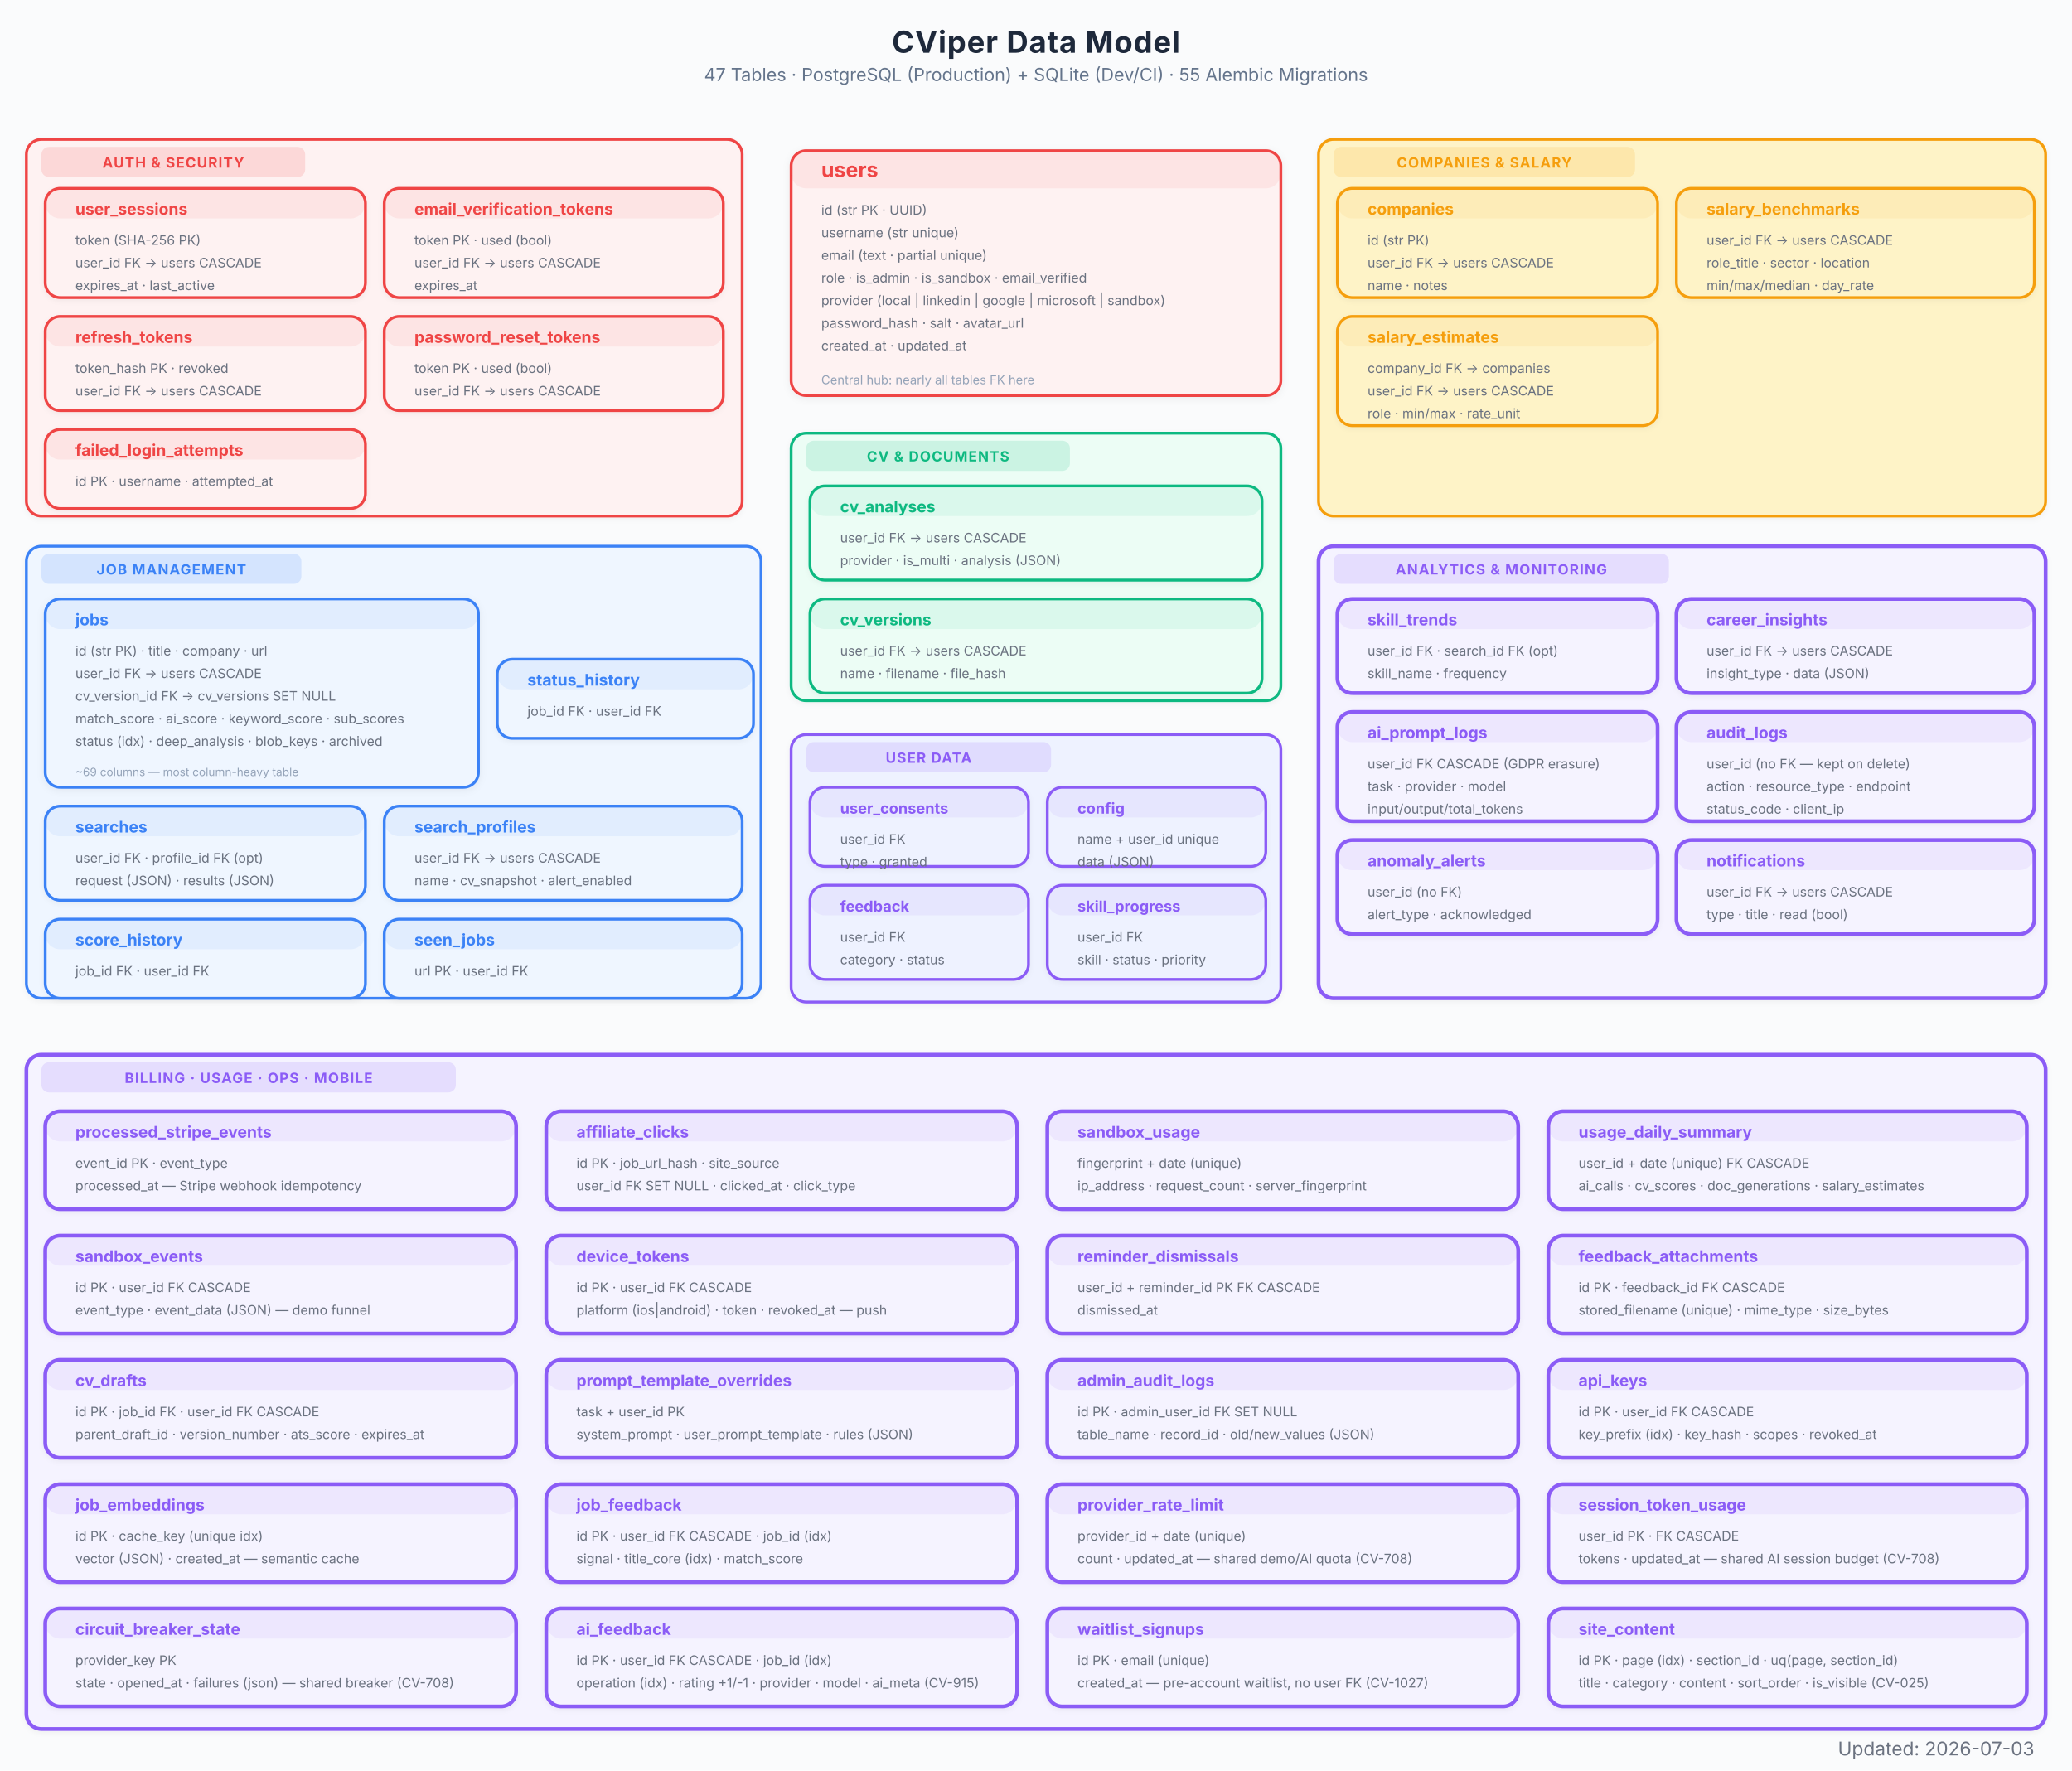
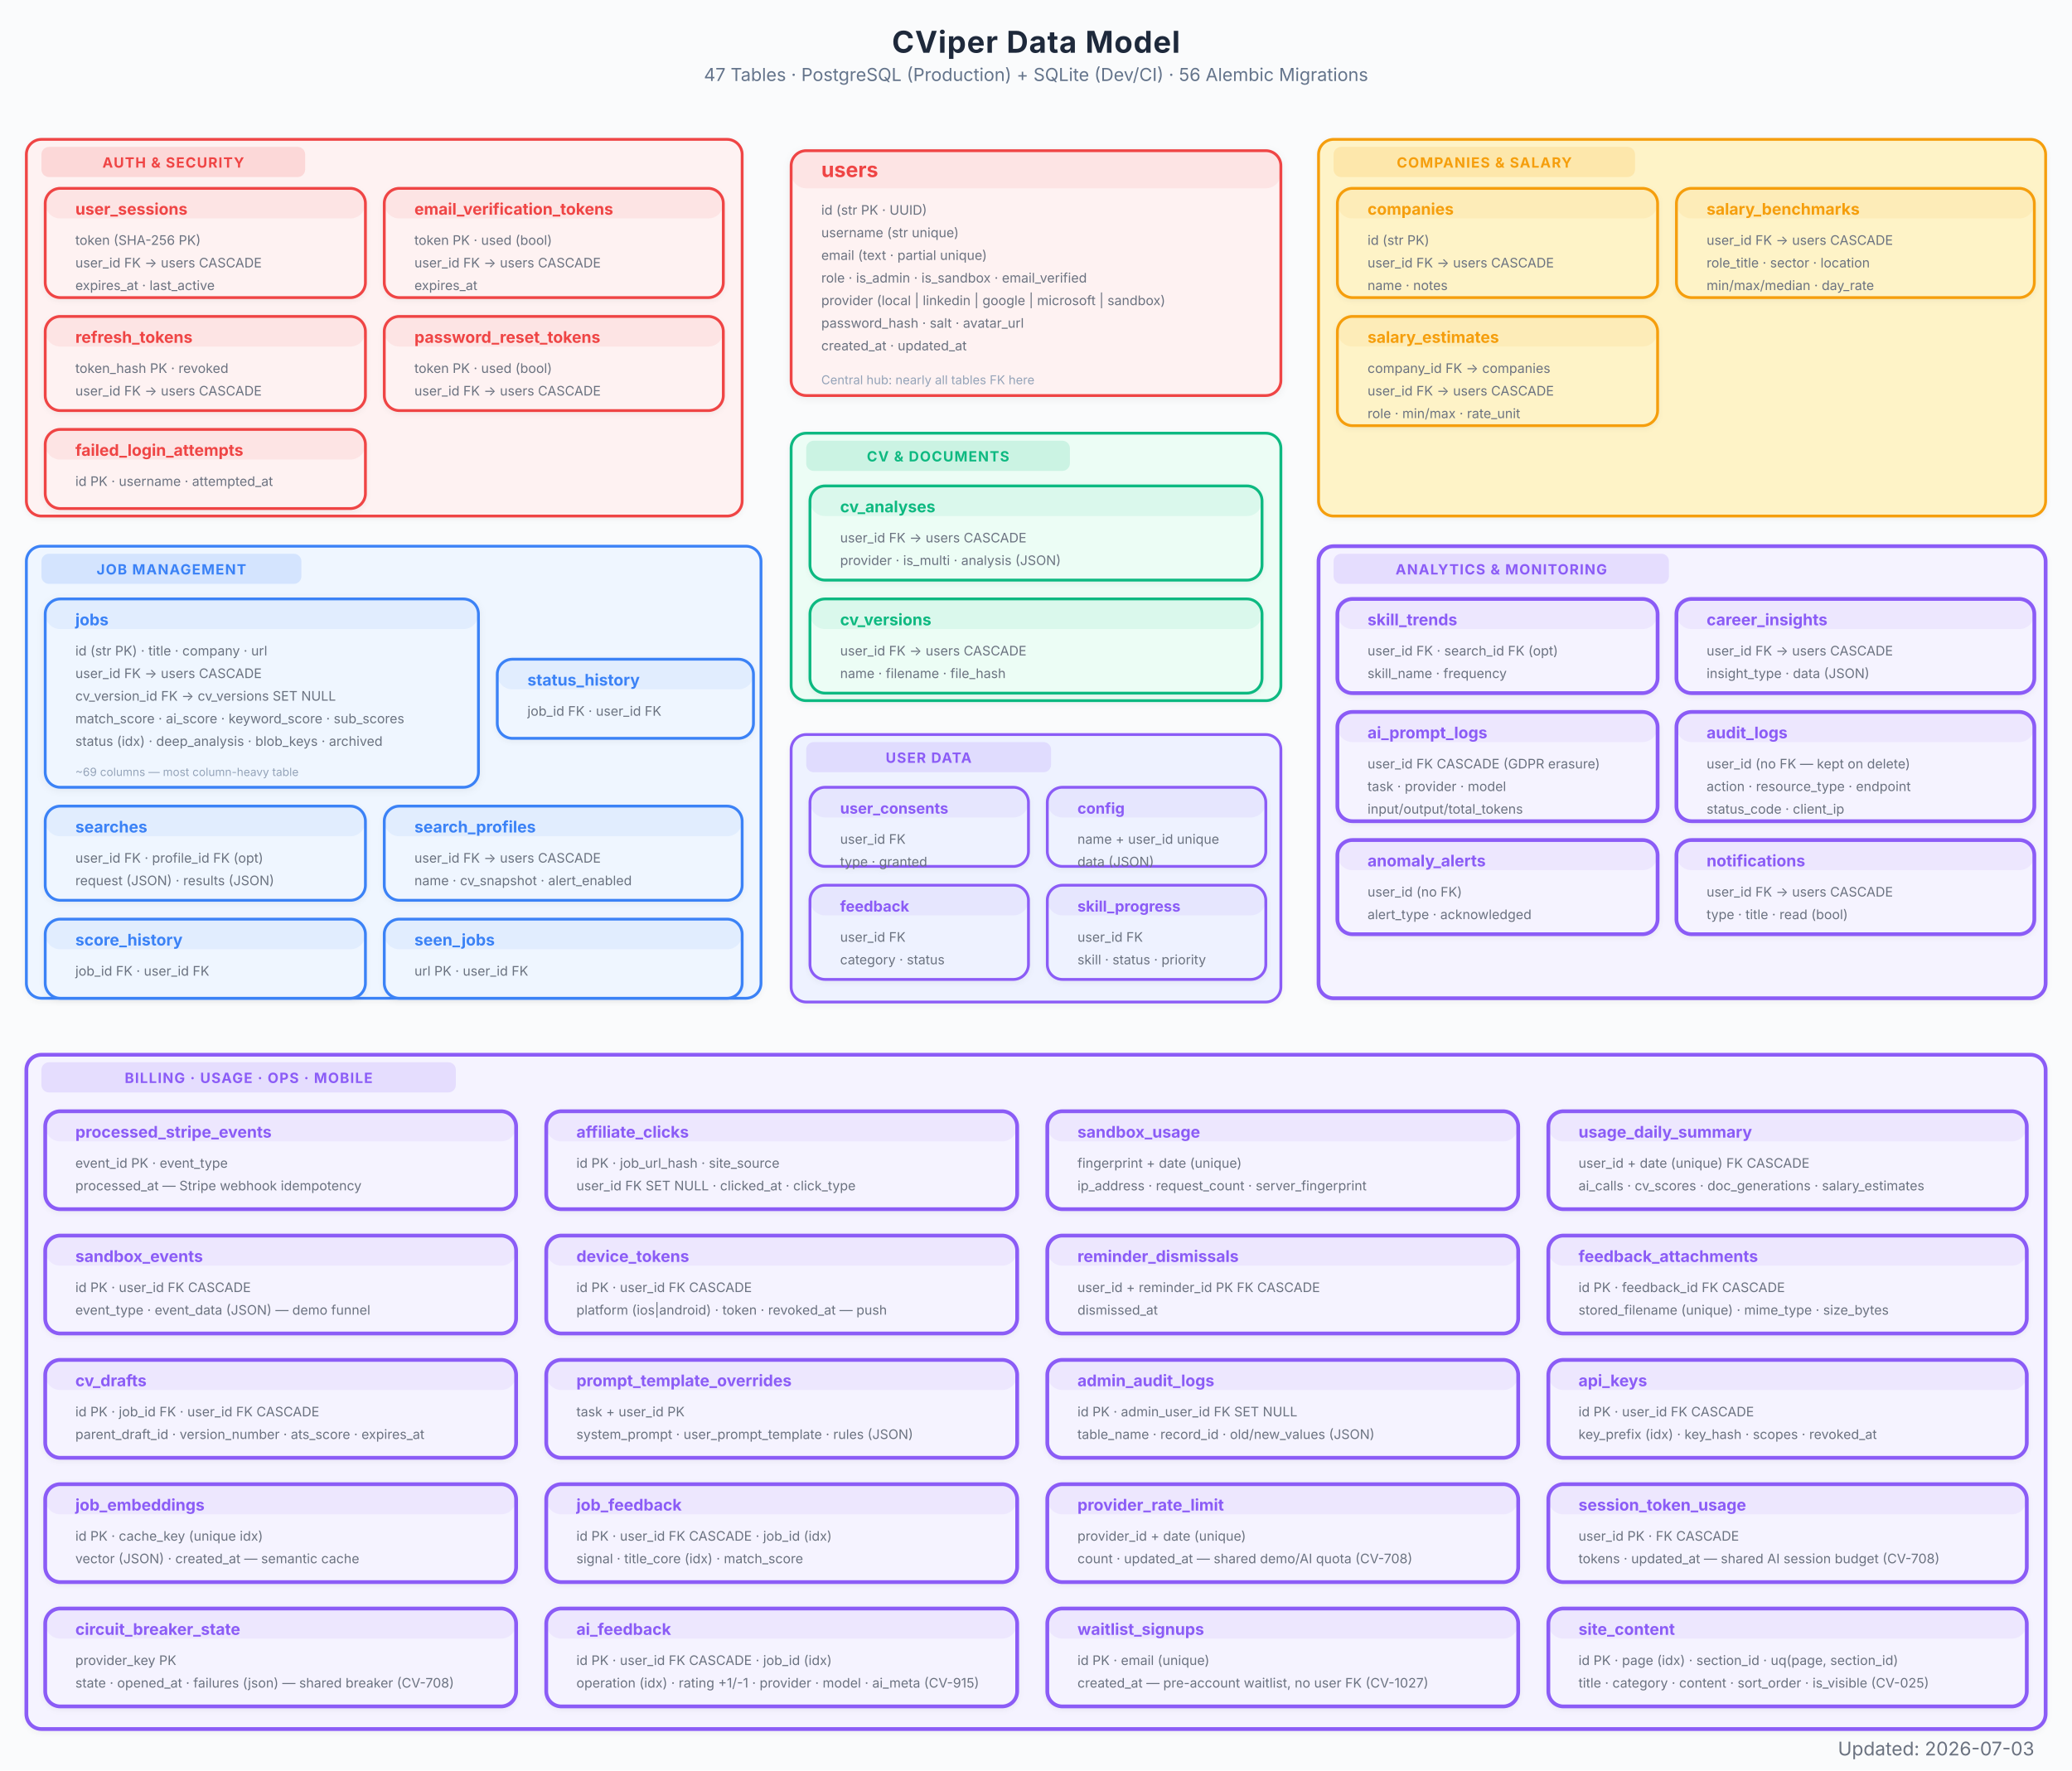
<svg xmlns="http://www.w3.org/2000/svg" viewBox="0 0 1100 940" font-family="Inter, system-ui, -apple-system, sans-serif">
  <defs>
    <marker id="arrow" viewBox="0 0 10 7" refX="10" refY="3.5" markerWidth="8" markerHeight="6" orient="auto-start-reverse">
      <path d="M 0 0 L 10 3.5 L 0 7 z" fill="#94a3b8" />
    </marker>
    <marker id="arrow-red" viewBox="0 0 10 7" refX="10" refY="3.5" markerWidth="8" markerHeight="6" orient="auto-start-reverse">
      <path d="M 0 0 L 10 3.5 L 0 7 z" fill="#EF4444" />
    </marker>
    <marker id="arrow-blue" viewBox="0 0 10 7" refX="10" refY="3.5" markerWidth="8" markerHeight="6" orient="auto-start-reverse">
      <path d="M 0 0 L 10 3.5 L 0 7 z" fill="#3B82F6" />
    </marker>
    <marker id="arrow-green" viewBox="0 0 10 7" refX="10" refY="3.5" markerWidth="8" markerHeight="6" orient="auto-start-reverse">
      <path d="M 0 0 L 10 3.5 L 0 7 z" fill="#10B981" />
    </marker>
    <marker id="arrow-amber" viewBox="0 0 10 7" refX="10" refY="3.5" markerWidth="8" markerHeight="6" orient="auto-start-reverse">
      <path d="M 0 0 L 10 3.5 L 0 7 z" fill="#F97316" />
    </marker>
    <marker id="arrow-purple" viewBox="0 0 10 7" refX="10" refY="3.5" markerWidth="8" markerHeight="6" orient="auto-start-reverse">
      <path d="M 0 0 L 10 3.5 L 0 7 z" fill="#8B5CF6" />
    </marker>
    <filter id="shadow">
      <feDropShadow dx="0" dy="1" stdDeviation="2" flood-color="#000" flood-opacity="0.06" />
    </filter>
    <filter id="shadow-lg">
      <feDropShadow dx="0" dy="2" stdDeviation="3.5" flood-color="#000" flood-opacity="0.09" />
    </filter>
    <filter id="shadow-light">
      <feDropShadow dx="0" dy="1" stdDeviation="1.5" flood-color="#000" flood-opacity="0.05" />
    </filter>
  </defs>
  <rect width="1100" height="940" fill="#fafbfc" />
  <text x="550" y="28" text-anchor="middle" font-size="16" font-weight="700" fill="#1e293b" letter-spacing="0.4">CViper Data Model</text>
-   <text x="550" y="43" text-anchor="middle" font-size="9.5" fill="#64748b">47 Tables  ·  PostgreSQL (Production) + SQLite (Dev/CI)  ·  55 Alembic Migrations</text>
+   <text x="550" y="43" text-anchor="middle" font-size="9.5" fill="#64748b">47 Tables  ·  PostgreSQL (Production) + SQLite (Dev/CI)  ·  56 Alembic Migrations</text>
  <g filter="url(#shadow)">
    <rect x="420" y="80" width="260" height="130" rx="8" fill="#fef2f2" stroke="#EF4444" stroke-width="1.5" />
    <rect x="420" y="80" width="260" height="20" rx="8" fill="#EF4444" opacity="0.08" />
    <text x="436" y="94" font-size="11" font-weight="700" fill="#EF4444">users</text>
    <text x="436" y="114" font-size="7" fill="#6b7280">id  (str PK · UUID)</text>
    <text x="436" y="126" font-size="7" fill="#6b7280">username  (str unique)</text>
    <text x="436" y="138" font-size="7" fill="#6b7280">email  (text · partial unique)</text>
    <text x="436" y="150" font-size="7" fill="#6b7280">role · is_admin · is_sandbox · email_verified</text>
    <text x="436" y="162" font-size="7" fill="#6b7280">provider  (local | linkedin | google | microsoft | sandbox)</text>
    <text x="436" y="174" font-size="7" fill="#6b7280">password_hash · salt · avatar_url</text>
    <text x="436" y="186" font-size="7" fill="#6b7280">created_at · updated_at</text>
    <text x="436" y="204" font-size="6.5" fill="#94a3b8">Central hub: nearly all tables FK here</text>
  </g>
  <g filter="url(#shadow-light)">
    <rect x="14" y="74" width="380" height="200" rx="8" fill="#fef2f2" stroke="#EF4444" stroke-width="1.5" />
    <rect x="22" y="78" width="140" height="16" rx="4" fill="#EF4444" opacity="0.15" />
    <text x="92" y="89" text-anchor="middle" font-size="7.5" font-weight="700" fill="#EF4444" letter-spacing="0.5">AUTH &amp; SECURITY</text>
  </g>
  <g filter="url(#shadow-light)">
    <rect x="24" y="100" width="170" height="58" rx="8" fill="#fef2f2" stroke="#EF4444" stroke-width="1.5" />
    <rect x="24" y="100" width="170" height="16" rx="8" fill="#EF4444" opacity="0.08" />
    <text x="40" y="114" font-size="8.5" font-weight="700" fill="#EF4444">user_sessions</text>
    <text x="40" y="130" font-size="7" fill="#6b7280">token  (SHA-256 PK)</text>
    <text x="40" y="142" font-size="7" fill="#6b7280">user_id FK → users CASCADE</text>
    <text x="40" y="154" font-size="7" fill="#6b7280">expires_at · last_active</text>
  </g>
  <g filter="url(#shadow-light)">
    <rect x="204" y="100" width="180" height="58" rx="8" fill="#fef2f2" stroke="#EF4444" stroke-width="1.5" />
    <rect x="204" y="100" width="180" height="16" rx="8" fill="#EF4444" opacity="0.08" />
    <text x="220" y="114" font-size="8.5" font-weight="700" fill="#EF4444">email_verification_tokens</text>
    <text x="220" y="130" font-size="7" fill="#6b7280">token PK · used (bool)</text>
    <text x="220" y="142" font-size="7" fill="#6b7280">user_id FK → users CASCADE</text>
    <text x="220" y="154" font-size="7" fill="#6b7280">expires_at</text>
  </g>
  <g filter="url(#shadow-light)">
    <rect x="24" y="168" width="170" height="50" rx="8" fill="#fef2f2" stroke="#EF4444" stroke-width="1.5" />
    <rect x="24" y="168" width="170" height="16" rx="8" fill="#EF4444" opacity="0.08" />
    <text x="40" y="182" font-size="8.5" font-weight="700" fill="#EF4444">refresh_tokens</text>
    <text x="40" y="198" font-size="7" fill="#6b7280">token_hash PK · revoked</text>
    <text x="40" y="210" font-size="7" fill="#6b7280">user_id FK → users CASCADE</text>
  </g>
  <g filter="url(#shadow-light)">
    <rect x="204" y="168" width="180" height="50" rx="8" fill="#fef2f2" stroke="#EF4444" stroke-width="1.5" />
    <rect x="204" y="168" width="180" height="16" rx="8" fill="#EF4444" opacity="0.08" />
    <text x="220" y="182" font-size="8.5" font-weight="700" fill="#EF4444">password_reset_tokens</text>
    <text x="220" y="198" font-size="7" fill="#6b7280">token PK · used (bool)</text>
    <text x="220" y="210" font-size="7" fill="#6b7280">user_id FK → users CASCADE</text>
  </g>
  <g filter="url(#shadow-light)">
    <rect x="24" y="228" width="170" height="42" rx="8" fill="#fef2f2" stroke="#EF4444" stroke-width="1.5" />
    <rect x="24" y="228" width="170" height="16" rx="8" fill="#EF4444" opacity="0.08" />
    <text x="40" y="242" font-size="8.5" font-weight="700" fill="#EF4444">failed_login_attempts</text>
    <text x="40" y="258" font-size="7" fill="#6b7280">id PK · username · attempted_at</text>
  </g>
  <g filter="url(#shadow-light)">
    <rect x="14" y="290" width="390" height="240" rx="8" fill="#eff6ff" stroke="#3B82F6" stroke-width="1.5" />
    <rect x="22" y="294" width="138" height="16" rx="4" fill="#3B82F6" opacity="0.15" />
    <text x="91" y="305" text-anchor="middle" font-size="7.5" font-weight="700" fill="#3B82F6" letter-spacing="0.5">JOB MANAGEMENT</text>
  </g>
  <g filter="url(#shadow)">
    <rect x="24" y="318" width="230" height="100" rx="8" fill="#eff6ff" stroke="#3B82F6" stroke-width="1.5" />
    <rect x="24" y="318" width="230" height="16" rx="8" fill="#3B82F6" opacity="0.08" />
    <text x="40" y="332" font-size="8.5" font-weight="700" fill="#3B82F6">jobs</text>
    <text x="40" y="348" font-size="7" fill="#6b7280">id  (str PK) · title · company · url</text>
    <text x="40" y="360" font-size="7" fill="#6b7280">user_id FK → users CASCADE</text>
    <text x="40" y="372" font-size="7" fill="#6b7280">cv_version_id FK → cv_versions SET NULL</text>
    <text x="40" y="384" font-size="7" fill="#6b7280">match_score · ai_score · keyword_score · sub_scores</text>
    <text x="40" y="396" font-size="7" fill="#6b7280">status (idx) · deep_analysis · blob_keys · archived</text>
    <text x="40" y="412" font-size="6" fill="#94a3b8">~69 columns — most column-heavy table</text>
  </g>
  <g filter="url(#shadow-light)">
    <rect x="24" y="428" width="170" height="50" rx="8" fill="#eff6ff" stroke="#3B82F6" stroke-width="1.5" />
    <rect x="24" y="428" width="170" height="16" rx="8" fill="#3B82F6" opacity="0.08" />
    <text x="40" y="442" font-size="8.5" font-weight="700" fill="#3B82F6">searches</text>
    <text x="40" y="458" font-size="7" fill="#6b7280">user_id FK · profile_id FK (opt)</text>
    <text x="40" y="470" font-size="7" fill="#6b7280">request (JSON) · results (JSON)</text>
  </g>
  <g filter="url(#shadow-light)">
    <rect x="204" y="428" width="190" height="50" rx="8" fill="#eff6ff" stroke="#3B82F6" stroke-width="1.5" />
    <rect x="204" y="428" width="190" height="16" rx="8" fill="#3B82F6" opacity="0.08" />
    <text x="220" y="442" font-size="8.5" font-weight="700" fill="#3B82F6">search_profiles</text>
    <text x="220" y="458" font-size="7" fill="#6b7280">user_id FK → users CASCADE</text>
    <text x="220" y="470" font-size="7" fill="#6b7280">name · cv_snapshot · alert_enabled</text>
  </g>
  <g filter="url(#shadow-light)">
    <rect x="24" y="488" width="170" height="42" rx="8" fill="#eff6ff" stroke="#3B82F6" stroke-width="1.5" />
    <rect x="24" y="488" width="170" height="16" rx="8" fill="#3B82F6" opacity="0.08" />
    <text x="40" y="502" font-size="8.5" font-weight="700" fill="#3B82F6">score_history</text>
    <text x="40" y="518" font-size="7" fill="#6b7280">job_id FK · user_id FK</text>
  </g>
  <g filter="url(#shadow-light)">
    <rect x="204" y="488" width="190" height="42" rx="8" fill="#eff6ff" stroke="#3B82F6" stroke-width="1.5" />
    <rect x="204" y="488" width="190" height="16" rx="8" fill="#3B82F6" opacity="0.08" />
    <text x="220" y="502" font-size="8.5" font-weight="700" fill="#3B82F6">seen_jobs</text>
    <text x="220" y="518" font-size="7" fill="#6b7280">url PK · user_id FK</text>
  </g>
  <g filter="url(#shadow-light)">
    <rect x="264" y="350" width="136" height="42" rx="8" fill="#eff6ff" stroke="#3B82F6" stroke-width="1.5" />
    <rect x="264" y="350" width="136" height="16" rx="8" fill="#3B82F6" opacity="0.08" />
    <text x="280" y="364" font-size="8.5" font-weight="700" fill="#3B82F6">status_history</text>
    <text x="280" y="380" font-size="7" fill="#6b7280">job_id FK · user_id FK</text>
  </g>
  <g filter="url(#shadow-light)">
    <rect x="420" y="230" width="260" height="142" rx="8" fill="#ecfdf5" stroke="#10B981" stroke-width="1.5" />
    <rect x="428" y="234" width="140" height="16" rx="4" fill="#10B981" opacity="0.15" />
    <text x="498" y="245" text-anchor="middle" font-size="7.5" font-weight="700" fill="#10B981" letter-spacing="0.5">CV &amp; DOCUMENTS</text>
  </g>
  <g filter="url(#shadow-light)">
    <rect x="430" y="258" width="240" height="50" rx="8" fill="#ecfdf5" stroke="#10B981" stroke-width="1.5" />
    <rect x="430" y="258" width="240" height="16" rx="8" fill="#10B981" opacity="0.08" />
    <text x="446" y="272" font-size="8.5" font-weight="700" fill="#10B981">cv_analyses</text>
    <text x="446" y="288" font-size="7" fill="#6b7280">user_id FK → users CASCADE</text>
    <text x="446" y="300" font-size="7" fill="#6b7280">provider · is_multi · analysis (JSON)</text>
  </g>
  <g filter="url(#shadow-light)">
    <rect x="430" y="318" width="240" height="50" rx="8" fill="#ecfdf5" stroke="#10B981" stroke-width="1.5" />
    <rect x="430" y="318" width="240" height="16" rx="8" fill="#10B981" opacity="0.08" />
    <text x="446" y="332" font-size="8.5" font-weight="700" fill="#10B981">cv_versions</text>
    <text x="446" y="348" font-size="7" fill="#6b7280">user_id FK → users CASCADE</text>
    <text x="446" y="360" font-size="7" fill="#6b7280">name · filename · file_hash</text>
  </g>
  <g filter="url(#shadow-light)">
    <rect x="700" y="74" width="386" height="200" rx="8" fill="#fef3c7" stroke="#F59E0B" stroke-width="1.5" />
    <rect x="708" y="78" width="160" height="16" rx="4" fill="#F59E0B" opacity="0.15" />
    <text x="788" y="89" text-anchor="middle" font-size="7.5" font-weight="700" fill="#F59E0B" letter-spacing="0.5">COMPANIES &amp; SALARY</text>
  </g>
  <g filter="url(#shadow-light)">
    <rect x="710" y="100" width="170" height="58" rx="8" fill="#fef3c7" stroke="#F59E0B" stroke-width="1.5" />
    <rect x="710" y="100" width="170" height="16" rx="8" fill="#F59E0B" opacity="0.08" />
    <text x="726" y="114" font-size="8.5" font-weight="700" fill="#F59E0B">companies</text>
    <text x="726" y="130" font-size="7" fill="#6b7280">id  (str PK)</text>
    <text x="726" y="142" font-size="7" fill="#6b7280">user_id FK → users CASCADE</text>
    <text x="726" y="154" font-size="7" fill="#6b7280">name · notes</text>
  </g>
  <g filter="url(#shadow-light)">
    <rect x="710" y="168" width="170" height="58" rx="8" fill="#fef3c7" stroke="#F59E0B" stroke-width="1.5" />
    <rect x="710" y="168" width="170" height="16" rx="8" fill="#F59E0B" opacity="0.08" />
    <text x="726" y="182" font-size="8.5" font-weight="700" fill="#F59E0B">salary_estimates</text>
    <text x="726" y="198" font-size="7" fill="#6b7280">company_id FK → companies</text>
    <text x="726" y="210" font-size="7" fill="#6b7280">user_id FK → users CASCADE</text>
    <text x="726" y="222" font-size="7" fill="#6b7280">role · min/max · rate_unit</text>
  </g>
  <g filter="url(#shadow-light)">
    <rect x="890" y="100" width="190" height="58" rx="8" fill="#fef3c7" stroke="#F59E0B" stroke-width="1.5" />
    <rect x="890" y="100" width="190" height="16" rx="8" fill="#F59E0B" opacity="0.08" />
    <text x="906" y="114" font-size="8.5" font-weight="700" fill="#F59E0B">salary_benchmarks</text>
    <text x="906" y="130" font-size="7" fill="#6b7280">user_id FK → users CASCADE</text>
    <text x="906" y="142" font-size="7" fill="#6b7280">role_title · sector · location</text>
    <text x="906" y="154" font-size="7" fill="#6b7280">min/max/median · day_rate</text>
  </g>
  <g filter="url(#shadow-light)">
    <rect x="700" y="290" width="386" height="240" rx="8" fill="#f5f3ff" stroke="#8B5CF6" stroke-width="2" />
    <rect x="708" y="294" width="178" height="16" rx="4" fill="#8B5CF6" opacity="0.15" />
    <text x="797" y="305" text-anchor="middle" font-size="7.5" font-weight="700" fill="#8B5CF6" letter-spacing="0.5">ANALYTICS &amp; MONITORING</text>
  </g>
  <g filter="url(#shadow-light)">
    <rect x="710" y="318" width="170" height="50" rx="8" fill="#f5f3ff" stroke="#8B5CF6" stroke-width="2" />
    <rect x="710" y="318" width="170" height="16" rx="8" fill="#8B5CF6" opacity="0.08" />
    <text x="726" y="332" font-size="8.5" font-weight="700" fill="#8B5CF6">skill_trends</text>
    <text x="726" y="348" font-size="7" fill="#6b7280">user_id FK · search_id FK (opt)</text>
    <text x="726" y="360" font-size="7" fill="#6b7280">skill_name · frequency</text>
  </g>
  <g filter="url(#shadow-light)">
    <rect x="890" y="318" width="190" height="50" rx="8" fill="#f5f3ff" stroke="#8B5CF6" stroke-width="2" />
    <rect x="890" y="318" width="190" height="16" rx="8" fill="#8B5CF6" opacity="0.08" />
    <text x="906" y="332" font-size="8.5" font-weight="700" fill="#8B5CF6">career_insights</text>
    <text x="906" y="348" font-size="7" fill="#6b7280">user_id FK → users CASCADE</text>
    <text x="906" y="360" font-size="7" fill="#6b7280">insight_type · data (JSON)</text>
  </g>
  <g filter="url(#shadow-light)">
    <rect x="710" y="378" width="170" height="58" rx="8" fill="#f5f3ff" stroke="#8B5CF6" stroke-width="2" />
    <rect x="710" y="378" width="170" height="16" rx="8" fill="#8B5CF6" opacity="0.08" />
    <text x="726" y="392" font-size="8.5" font-weight="700" fill="#8B5CF6">ai_prompt_logs</text>
    <text x="726" y="408" font-size="7" fill="#6b7280">user_id FK CASCADE (GDPR erasure)</text>
    <text x="726" y="420" font-size="7" fill="#6b7280">task · provider · model</text>
    <text x="726" y="432" font-size="7" fill="#6b7280">input/output/total_tokens</text>
  </g>
  <g filter="url(#shadow-light)">
    <rect x="890" y="378" width="190" height="58" rx="8" fill="#f5f3ff" stroke="#8B5CF6" stroke-width="2" />
    <rect x="890" y="378" width="190" height="16" rx="8" fill="#8B5CF6" opacity="0.08" />
    <text x="906" y="392" font-size="8.5" font-weight="700" fill="#8B5CF6">audit_logs</text>
    <text x="906" y="408" font-size="7" fill="#6b7280">user_id (no FK — kept on delete)</text>
    <text x="906" y="420" font-size="7" fill="#6b7280">action · resource_type · endpoint</text>
    <text x="906" y="432" font-size="7" fill="#6b7280">status_code · client_ip</text>
  </g>
  <g filter="url(#shadow-light)">
    <rect x="710" y="446" width="170" height="50" rx="8" fill="#f5f3ff" stroke="#8B5CF6" stroke-width="2" />
    <rect x="710" y="446" width="170" height="16" rx="8" fill="#8B5CF6" opacity="0.08" />
    <text x="726" y="460" font-size="8.5" font-weight="700" fill="#8B5CF6">anomaly_alerts</text>
    <text x="726" y="476" font-size="7" fill="#6b7280">user_id (no FK)</text>
    <text x="726" y="488" font-size="7" fill="#6b7280">alert_type · acknowledged</text>
  </g>
  <g filter="url(#shadow-light)">
    <rect x="890" y="446" width="190" height="50" rx="8" fill="#f5f3ff" stroke="#8B5CF6" stroke-width="2" />
    <rect x="890" y="446" width="190" height="16" rx="8" fill="#8B5CF6" opacity="0.08" />
    <text x="906" y="460" font-size="8.5" font-weight="700" fill="#8B5CF6">notifications</text>
    <text x="906" y="476" font-size="7" fill="#6b7280">user_id FK → users CASCADE</text>
    <text x="906" y="488" font-size="7" fill="#6b7280">type · title · read (bool)</text>
  </g>
  <g filter="url(#shadow-light)">
    <rect x="420" y="390" width="260" height="142" rx="8" fill="#eef2ff" stroke="#8B5CF6" stroke-width="1.5" />
    <rect x="428" y="394" width="130" height="16" rx="4" fill="#8B5CF6" opacity="0.15" />
    <text x="493" y="405" text-anchor="middle" font-size="7.5" font-weight="700" fill="#8B5CF6" letter-spacing="0.5">USER DATA</text>
  </g>
  <g filter="url(#shadow-light)">
    <rect x="430" y="418" width="116" height="42" rx="8" fill="#eef2ff" stroke="#8B5CF6" stroke-width="1.5" />
    <rect x="430" y="418" width="116" height="16" rx="8" fill="#8B5CF6" opacity="0.08" />
    <text x="446" y="432" font-size="8" font-weight="700" fill="#8B5CF6">user_consents</text>
    <text x="446" y="448" font-size="7" fill="#6b7280">user_id FK</text>
    <text x="446" y="460" font-size="7" fill="#6b7280">type · granted</text>
  </g>
  <g filter="url(#shadow-light)">
    <rect x="556" y="418" width="116" height="42" rx="8" fill="#eef2ff" stroke="#8B5CF6" stroke-width="1.5" />
    <rect x="556" y="418" width="116" height="16" rx="8" fill="#8B5CF6" opacity="0.08" />
    <text x="572" y="432" font-size="8" font-weight="700" fill="#8B5CF6">config</text>
    <text x="572" y="448" font-size="7" fill="#6b7280">name + user_id unique</text>
    <text x="572" y="460" font-size="7" fill="#6b7280">data (JSON)</text>
  </g>
  <g filter="url(#shadow-light)">
    <rect x="430" y="470" width="116" height="50" rx="8" fill="#eef2ff" stroke="#8B5CF6" stroke-width="1.5" />
    <rect x="430" y="470" width="116" height="16" rx="8" fill="#8B5CF6" opacity="0.08" />
    <text x="446" y="484" font-size="8" font-weight="700" fill="#8B5CF6">feedback</text>
    <text x="446" y="500" font-size="7" fill="#6b7280">user_id FK</text>
    <text x="446" y="512" font-size="7" fill="#6b7280">category · status</text>
  </g>
  <g filter="url(#shadow-light)">
    <rect x="556" y="470" width="116" height="50" rx="8" fill="#eef2ff" stroke="#8B5CF6" stroke-width="1.5" />
    <rect x="556" y="470" width="116" height="16" rx="8" fill="#8B5CF6" opacity="0.08" />
    <text x="572" y="484" font-size="8" font-weight="700" fill="#8B5CF6">skill_progress</text>
    <text x="572" y="500" font-size="7" fill="#6b7280">user_id FK</text>
    <text x="572" y="512" font-size="7" fill="#6b7280">skill · status · priority</text>
  </g>
  <g filter="url(#shadow-light)">
    <rect x="14" y="560" width="1072" height="358" rx="8" fill="#f5f3ff" stroke="#8B5CF6" stroke-width="2" />
    <rect x="22" y="564" width="220" height="16" rx="4" fill="#8B5CF6" opacity="0.15" />
    <text x="132" y="575" text-anchor="middle" font-size="7.5" font-weight="700" fill="#8B5CF6" letter-spacing="0.5">BILLING · USAGE · OPS · MOBILE</text>
  </g>
  <g filter="url(#shadow-light)">
    <rect x="24" y="590" width="250" height="52" rx="8" fill="#f5f3ff" stroke="#8B5CF6" stroke-width="2" />
    <rect x="24" y="590" width="250" height="16" rx="8" fill="#8B5CF6" opacity="0.08" />
    <text x="40" y="604" font-size="8.5" font-weight="700" fill="#8B5CF6">processed_stripe_events</text>
    <text x="40" y="620" font-size="7" fill="#6b7280">event_id PK · event_type</text>
    <text x="40" y="632" font-size="7" fill="#6b7280">processed_at — Stripe webhook idempotency</text>
  </g>
  <g filter="url(#shadow-light)">
    <rect x="290" y="590" width="250" height="52" rx="8" fill="#f5f3ff" stroke="#8B5CF6" stroke-width="2" />
    <rect x="290" y="590" width="250" height="16" rx="8" fill="#8B5CF6" opacity="0.08" />
    <text x="306" y="604" font-size="8.5" font-weight="700" fill="#8B5CF6">affiliate_clicks</text>
    <text x="306" y="620" font-size="7" fill="#6b7280">id PK · job_url_hash · site_source</text>
    <text x="306" y="632" font-size="7" fill="#6b7280">user_id FK SET NULL · clicked_at · click_type</text>
  </g>
  <g filter="url(#shadow-light)">
    <rect x="556" y="590" width="250" height="52" rx="8" fill="#f5f3ff" stroke="#8B5CF6" stroke-width="2" />
    <rect x="556" y="590" width="250" height="16" rx="8" fill="#8B5CF6" opacity="0.08" />
    <text x="572" y="604" font-size="8.5" font-weight="700" fill="#8B5CF6">sandbox_usage</text>
    <text x="572" y="620" font-size="7" fill="#6b7280">fingerprint + date (unique)</text>
    <text x="572" y="632" font-size="7" fill="#6b7280">ip_address · request_count · server_fingerprint</text>
  </g>
  <g filter="url(#shadow-light)">
    <rect x="822" y="590" width="254" height="52" rx="8" fill="#f5f3ff" stroke="#8B5CF6" stroke-width="2" />
    <rect x="822" y="590" width="254" height="16" rx="8" fill="#8B5CF6" opacity="0.08" />
    <text x="838" y="604" font-size="8.5" font-weight="700" fill="#8B5CF6">usage_daily_summary</text>
    <text x="838" y="620" font-size="7" fill="#6b7280">user_id + date (unique) FK CASCADE</text>
    <text x="838" y="632" font-size="7" fill="#6b7280">ai_calls · cv_scores · doc_generations · salary_estimates</text>
  </g>
  <g filter="url(#shadow-light)">
    <rect x="24" y="656" width="250" height="52" rx="8" fill="#f5f3ff" stroke="#8B5CF6" stroke-width="2" />
    <rect x="24" y="656" width="250" height="16" rx="8" fill="#8B5CF6" opacity="0.08" />
    <text x="40" y="670" font-size="8.5" font-weight="700" fill="#8B5CF6">sandbox_events</text>
    <text x="40" y="686" font-size="7" fill="#6b7280">id PK · user_id FK CASCADE</text>
    <text x="40" y="698" font-size="7" fill="#6b7280">event_type · event_data (JSON) — demo funnel</text>
  </g>
  <g filter="url(#shadow-light)">
    <rect x="290" y="656" width="250" height="52" rx="8" fill="#f5f3ff" stroke="#8B5CF6" stroke-width="2" />
    <rect x="290" y="656" width="250" height="16" rx="8" fill="#8B5CF6" opacity="0.08" />
    <text x="306" y="670" font-size="8.5" font-weight="700" fill="#8B5CF6">device_tokens</text>
    <text x="306" y="686" font-size="7" fill="#6b7280">id PK · user_id FK CASCADE</text>
    <text x="306" y="698" font-size="7" fill="#6b7280">platform (ios|android) · token · revoked_at — push</text>
  </g>
  <g filter="url(#shadow-light)">
    <rect x="556" y="656" width="250" height="52" rx="8" fill="#f5f3ff" stroke="#8B5CF6" stroke-width="2" />
    <rect x="556" y="656" width="250" height="16" rx="8" fill="#8B5CF6" opacity="0.08" />
    <text x="572" y="670" font-size="8.5" font-weight="700" fill="#8B5CF6">reminder_dismissals</text>
    <text x="572" y="686" font-size="7" fill="#6b7280">user_id + reminder_id PK FK CASCADE</text>
    <text x="572" y="698" font-size="7" fill="#6b7280">dismissed_at</text>
  </g>
  <g filter="url(#shadow-light)">
    <rect x="822" y="656" width="254" height="52" rx="8" fill="#f5f3ff" stroke="#8B5CF6" stroke-width="2" />
    <rect x="822" y="656" width="254" height="16" rx="8" fill="#8B5CF6" opacity="0.08" />
    <text x="838" y="670" font-size="8.5" font-weight="700" fill="#8B5CF6">feedback_attachments</text>
    <text x="838" y="686" font-size="7" fill="#6b7280">id PK · feedback_id FK CASCADE</text>
    <text x="838" y="698" font-size="7" fill="#6b7280">stored_filename (unique) · mime_type · size_bytes</text>
  </g>
  <g filter="url(#shadow-light)">
    <rect x="24" y="722" width="250" height="52" rx="8" fill="#f5f3ff" stroke="#8B5CF6" stroke-width="2" />
    <rect x="24" y="722" width="250" height="16" rx="8" fill="#8B5CF6" opacity="0.08" />
    <text x="40" y="736" font-size="8.5" font-weight="700" fill="#8B5CF6">cv_drafts</text>
    <text x="40" y="752" font-size="7" fill="#6b7280">id PK · job_id FK · user_id FK CASCADE</text>
    <text x="40" y="764" font-size="7" fill="#6b7280">parent_draft_id · version_number · ats_score · expires_at</text>
  </g>
  <g filter="url(#shadow-light)">
    <rect x="290" y="722" width="250" height="52" rx="8" fill="#f5f3ff" stroke="#8B5CF6" stroke-width="2" />
    <rect x="290" y="722" width="250" height="16" rx="8" fill="#8B5CF6" opacity="0.08" />
    <text x="306" y="736" font-size="8.5" font-weight="700" fill="#8B5CF6">prompt_template_overrides</text>
    <text x="306" y="752" font-size="7" fill="#6b7280">task + user_id PK</text>
    <text x="306" y="764" font-size="7" fill="#6b7280">system_prompt · user_prompt_template · rules (JSON)</text>
  </g>
  <g filter="url(#shadow-light)">
    <rect x="556" y="722" width="250" height="52" rx="8" fill="#f5f3ff" stroke="#8B5CF6" stroke-width="2" />
    <rect x="556" y="722" width="250" height="16" rx="8" fill="#8B5CF6" opacity="0.08" />
    <text x="572" y="736" font-size="8.5" font-weight="700" fill="#8B5CF6">admin_audit_logs</text>
    <text x="572" y="752" font-size="7" fill="#6b7280">id PK · admin_user_id FK SET NULL</text>
    <text x="572" y="764" font-size="7" fill="#6b7280">table_name · record_id · old/new_values (JSON)</text>
  </g>
  <g filter="url(#shadow-light)">
    <rect x="822" y="722" width="254" height="52" rx="8" fill="#f5f3ff" stroke="#8B5CF6" stroke-width="2" />
    <rect x="822" y="722" width="254" height="16" rx="8" fill="#8B5CF6" opacity="0.08" />
    <text x="838" y="736" font-size="8.5" font-weight="700" fill="#8B5CF6">api_keys</text>
    <text x="838" y="752" font-size="7" fill="#6b7280">id PK · user_id FK CASCADE</text>
    <text x="838" y="764" font-size="7" fill="#6b7280">key_prefix (idx) · key_hash · scopes · revoked_at</text>
  </g>
  <g filter="url(#shadow-light)">
    <rect x="24" y="788" width="250" height="52" rx="8" fill="#f5f3ff" stroke="#8B5CF6" stroke-width="2" />
    <rect x="24" y="788" width="250" height="16" rx="8" fill="#8B5CF6" opacity="0.08" />
    <text x="40" y="802" font-size="8.5" font-weight="700" fill="#8B5CF6">job_embeddings</text>
    <text x="40" y="818" font-size="7" fill="#6b7280">id PK · cache_key (unique idx)</text>
    <text x="40" y="830" font-size="7" fill="#6b7280">vector (JSON) · created_at — semantic cache</text>
  </g>
  <g filter="url(#shadow-light)">
    <rect x="290" y="788" width="250" height="52" rx="8" fill="#f5f3ff" stroke="#8B5CF6" stroke-width="2" />
    <rect x="290" y="788" width="250" height="16" rx="8" fill="#8B5CF6" opacity="0.08" />
    <text x="306" y="802" font-size="8.5" font-weight="700" fill="#8B5CF6">job_feedback</text>
    <text x="306" y="818" font-size="7" fill="#6b7280">id PK · user_id FK CASCADE · job_id (idx)</text>
    <text x="306" y="830" font-size="7" fill="#6b7280">signal · title_core (idx) · match_score</text>
  </g>
  <g filter="url(#shadow-light)">
    <rect x="556" y="788" width="250" height="52" rx="8" fill="#f5f3ff" stroke="#8B5CF6" stroke-width="2" />
    <rect x="556" y="788" width="250" height="16" rx="8" fill="#8B5CF6" opacity="0.08" />
    <text x="572" y="802" font-size="8.5" font-weight="700" fill="#8B5CF6">provider_rate_limit</text>
    <text x="572" y="818" font-size="7" fill="#6b7280">provider_id + date (unique)</text>
    <text x="572" y="830" font-size="7" fill="#6b7280">count · updated_at — shared demo/AI quota (CV-708)</text>
  </g>
  <g filter="url(#shadow-light)">
    <rect x="822" y="788" width="254" height="52" rx="8" fill="#f5f3ff" stroke="#8B5CF6" stroke-width="2" />
    <rect x="822" y="788" width="254" height="16" rx="8" fill="#8B5CF6" opacity="0.08" />
    <text x="838" y="802" font-size="8.5" font-weight="700" fill="#8B5CF6">session_token_usage</text>
    <text x="838" y="818" font-size="7" fill="#6b7280">user_id PK · FK CASCADE</text>
    <text x="838" y="830" font-size="7" fill="#6b7280">tokens · updated_at — shared AI session budget (CV-708)</text>
  </g>
  <g filter="url(#shadow-light)">
    <rect x="24" y="854" width="250" height="52" rx="8" fill="#f5f3ff" stroke="#8B5CF6" stroke-width="2" />
    <rect x="24" y="854" width="250" height="16" rx="8" fill="#8B5CF6" opacity="0.08" />
    <text x="40" y="868" font-size="8.5" font-weight="700" fill="#8B5CF6">circuit_breaker_state</text>
    <text x="40" y="884" font-size="7" fill="#6b7280">provider_key PK</text>
    <text x="40" y="896" font-size="7" fill="#6b7280">state · opened_at · failures (json) — shared breaker (CV-708)</text>
  </g>
  <g filter="url(#shadow-light)">
    <rect x="290" y="854" width="250" height="52" rx="8" fill="#f5f3ff" stroke="#8B5CF6" stroke-width="2" />
    <rect x="290" y="854" width="250" height="16" rx="8" fill="#8B5CF6" opacity="0.08" />
    <text x="306" y="868" font-size="8.5" font-weight="700" fill="#8B5CF6">ai_feedback</text>
    <text x="306" y="884" font-size="7" fill="#6b7280">id PK · user_id FK CASCADE · job_id (idx)</text>
    <text x="306" y="896" font-size="7" fill="#6b7280">operation (idx) · rating +1/-1 · provider · model · ai_meta (CV-915)</text>
  </g>
  <g filter="url(#shadow-light)">
    <rect x="556" y="854" width="250" height="52" rx="8" fill="#f5f3ff" stroke="#8B5CF6" stroke-width="2" />
    <rect x="556" y="854" width="250" height="16" rx="8" fill="#8B5CF6" opacity="0.08" />
    <text x="572" y="868" font-size="8.5" font-weight="700" fill="#8B5CF6">waitlist_signups</text>
    <text x="572" y="884" font-size="7" fill="#6b7280">id PK · email (unique)</text>
    <text x="572" y="896" font-size="7" fill="#6b7280">created_at — pre-account waitlist, no user FK (CV-1027)</text>
  </g>
  <g filter="url(#shadow-light)">
    <rect x="822" y="854" width="254" height="52" rx="8" fill="#f5f3ff" stroke="#8B5CF6" stroke-width="2" />
    <rect x="822" y="854" width="254" height="16" rx="8" fill="#8B5CF6" opacity="0.08" />
    <text x="838" y="868" font-size="8.5" font-weight="700" fill="#8B5CF6">site_content</text>
    <text x="838" y="884" font-size="7" fill="#6b7280">id PK · page (idx) · section_id · uq(page, section_id)</text>
    <text x="838" y="896" font-size="7" fill="#6b7280">title · category · content · sort_order · is_visible (CV-025)</text>
  </g>
  <text x="1080" y="932" text-anchor="end" font-size="10" fill="#6B7280">Updated: 2026-07-03</text>
</svg>
